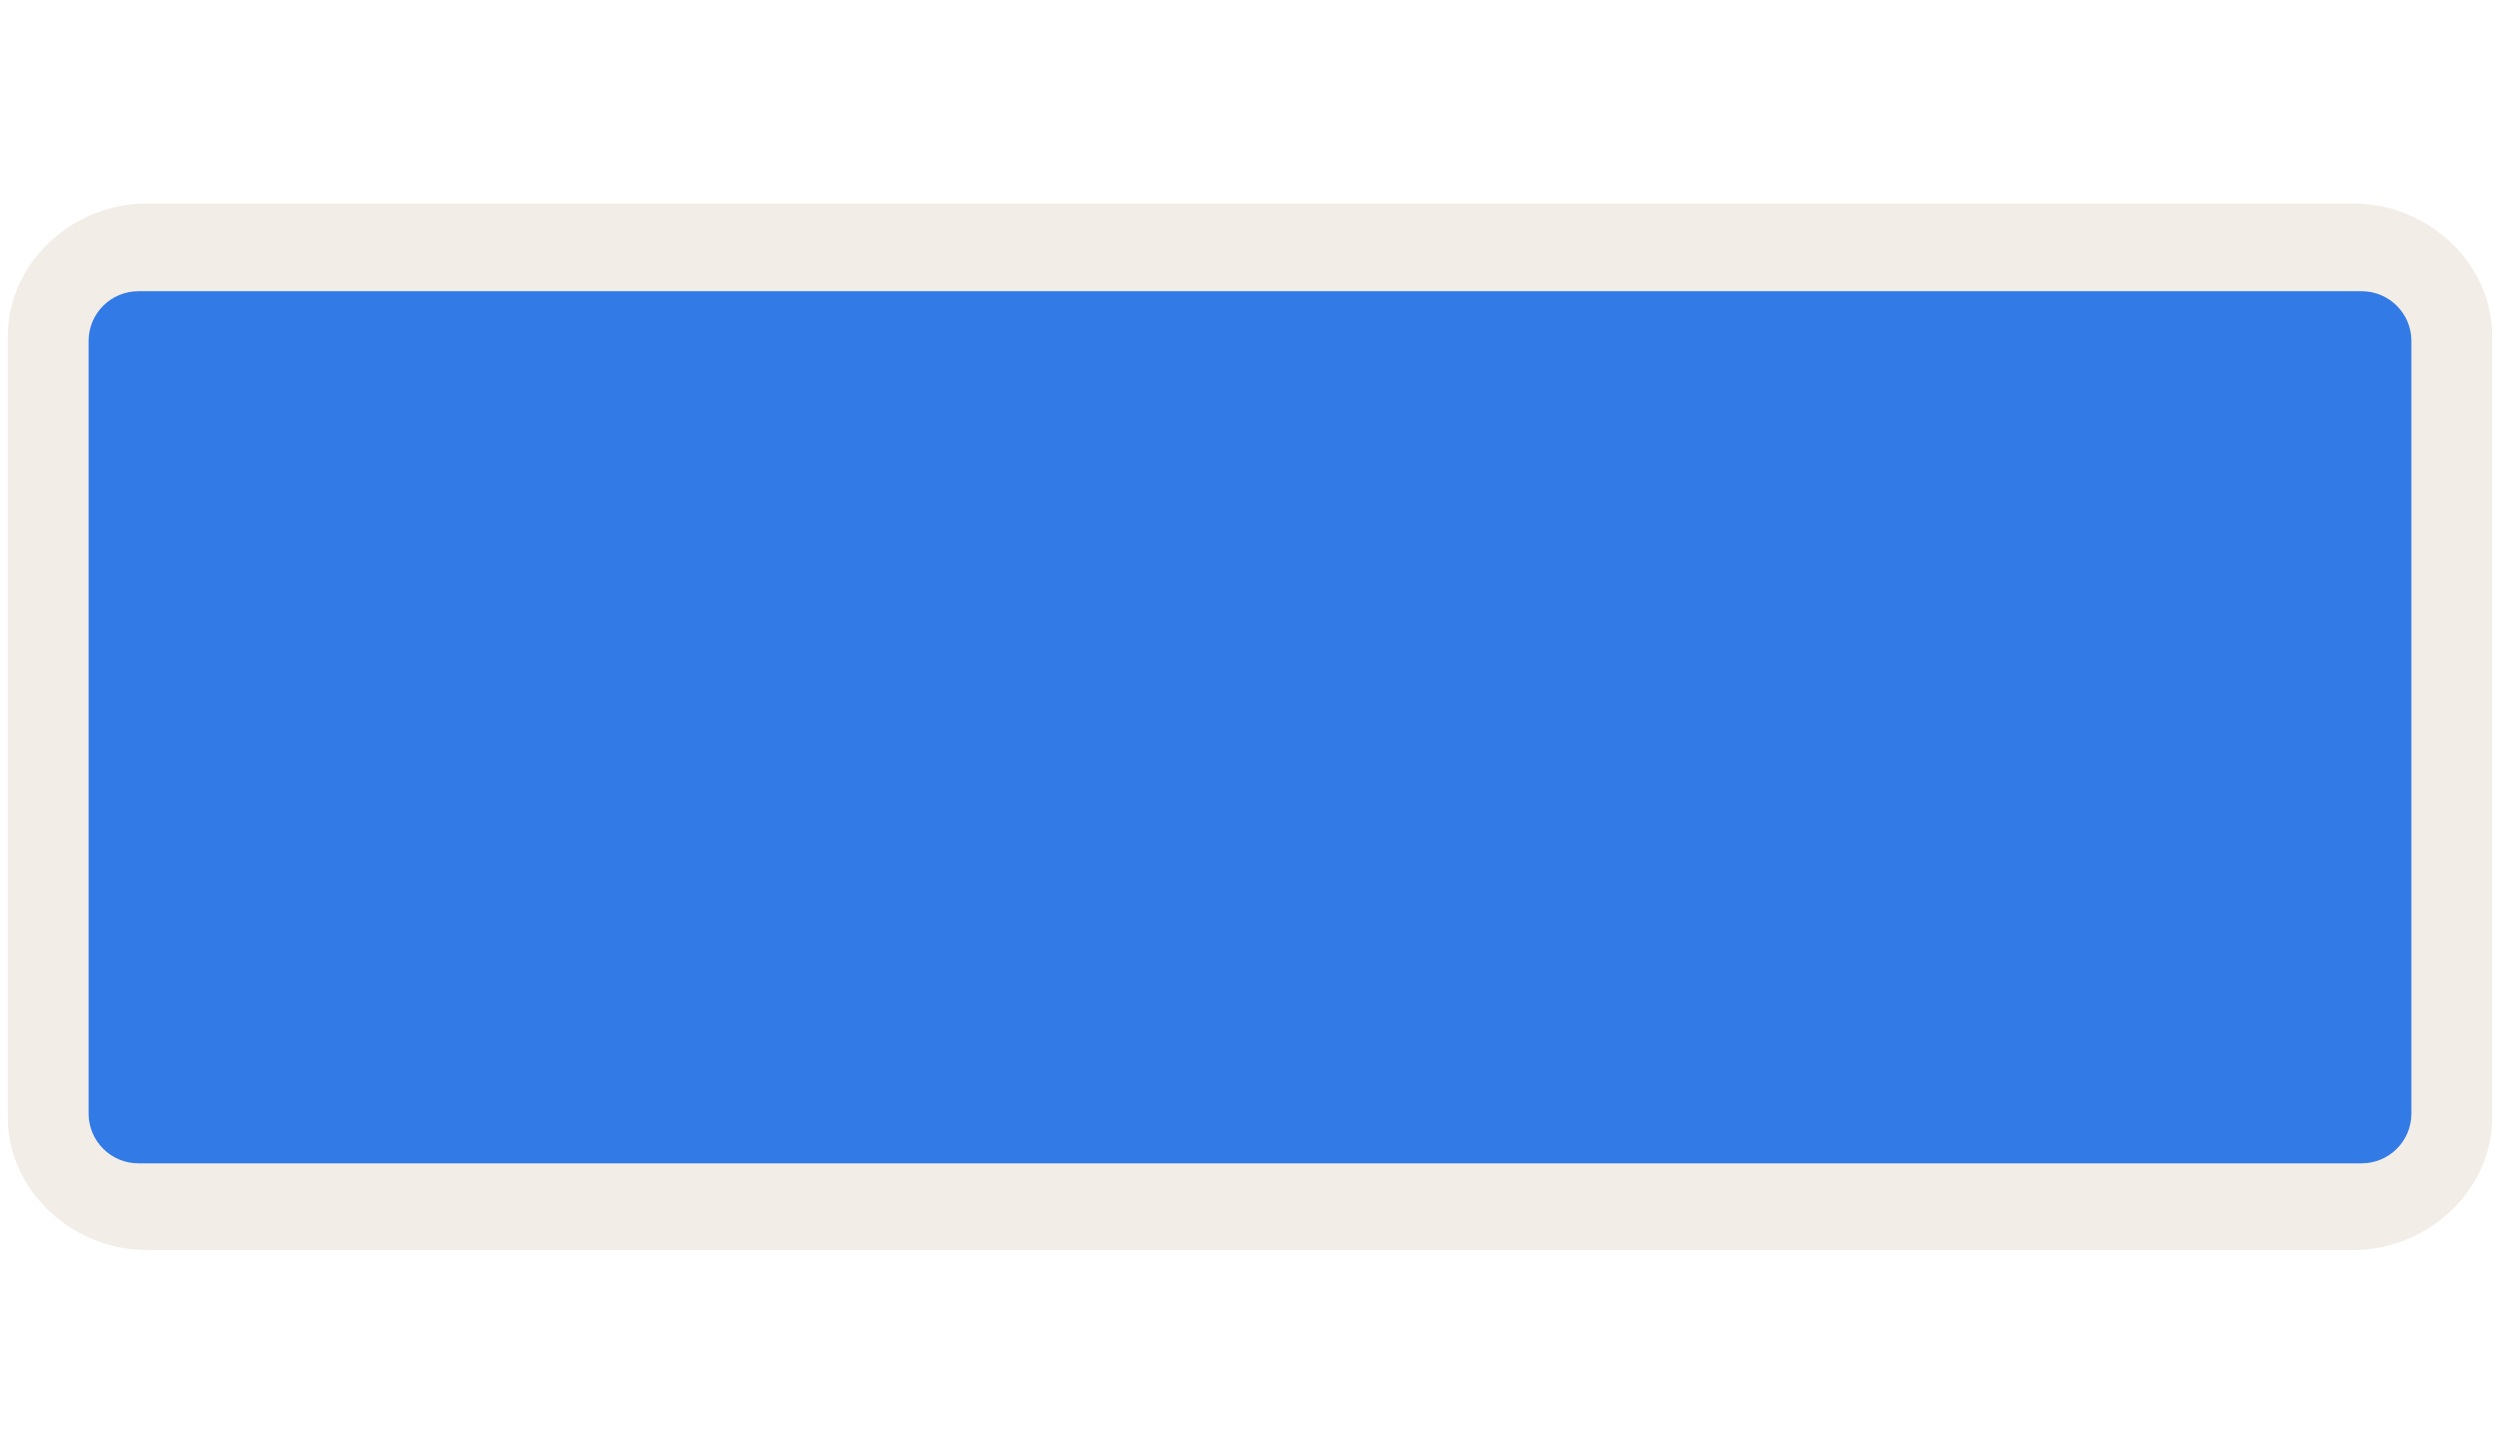
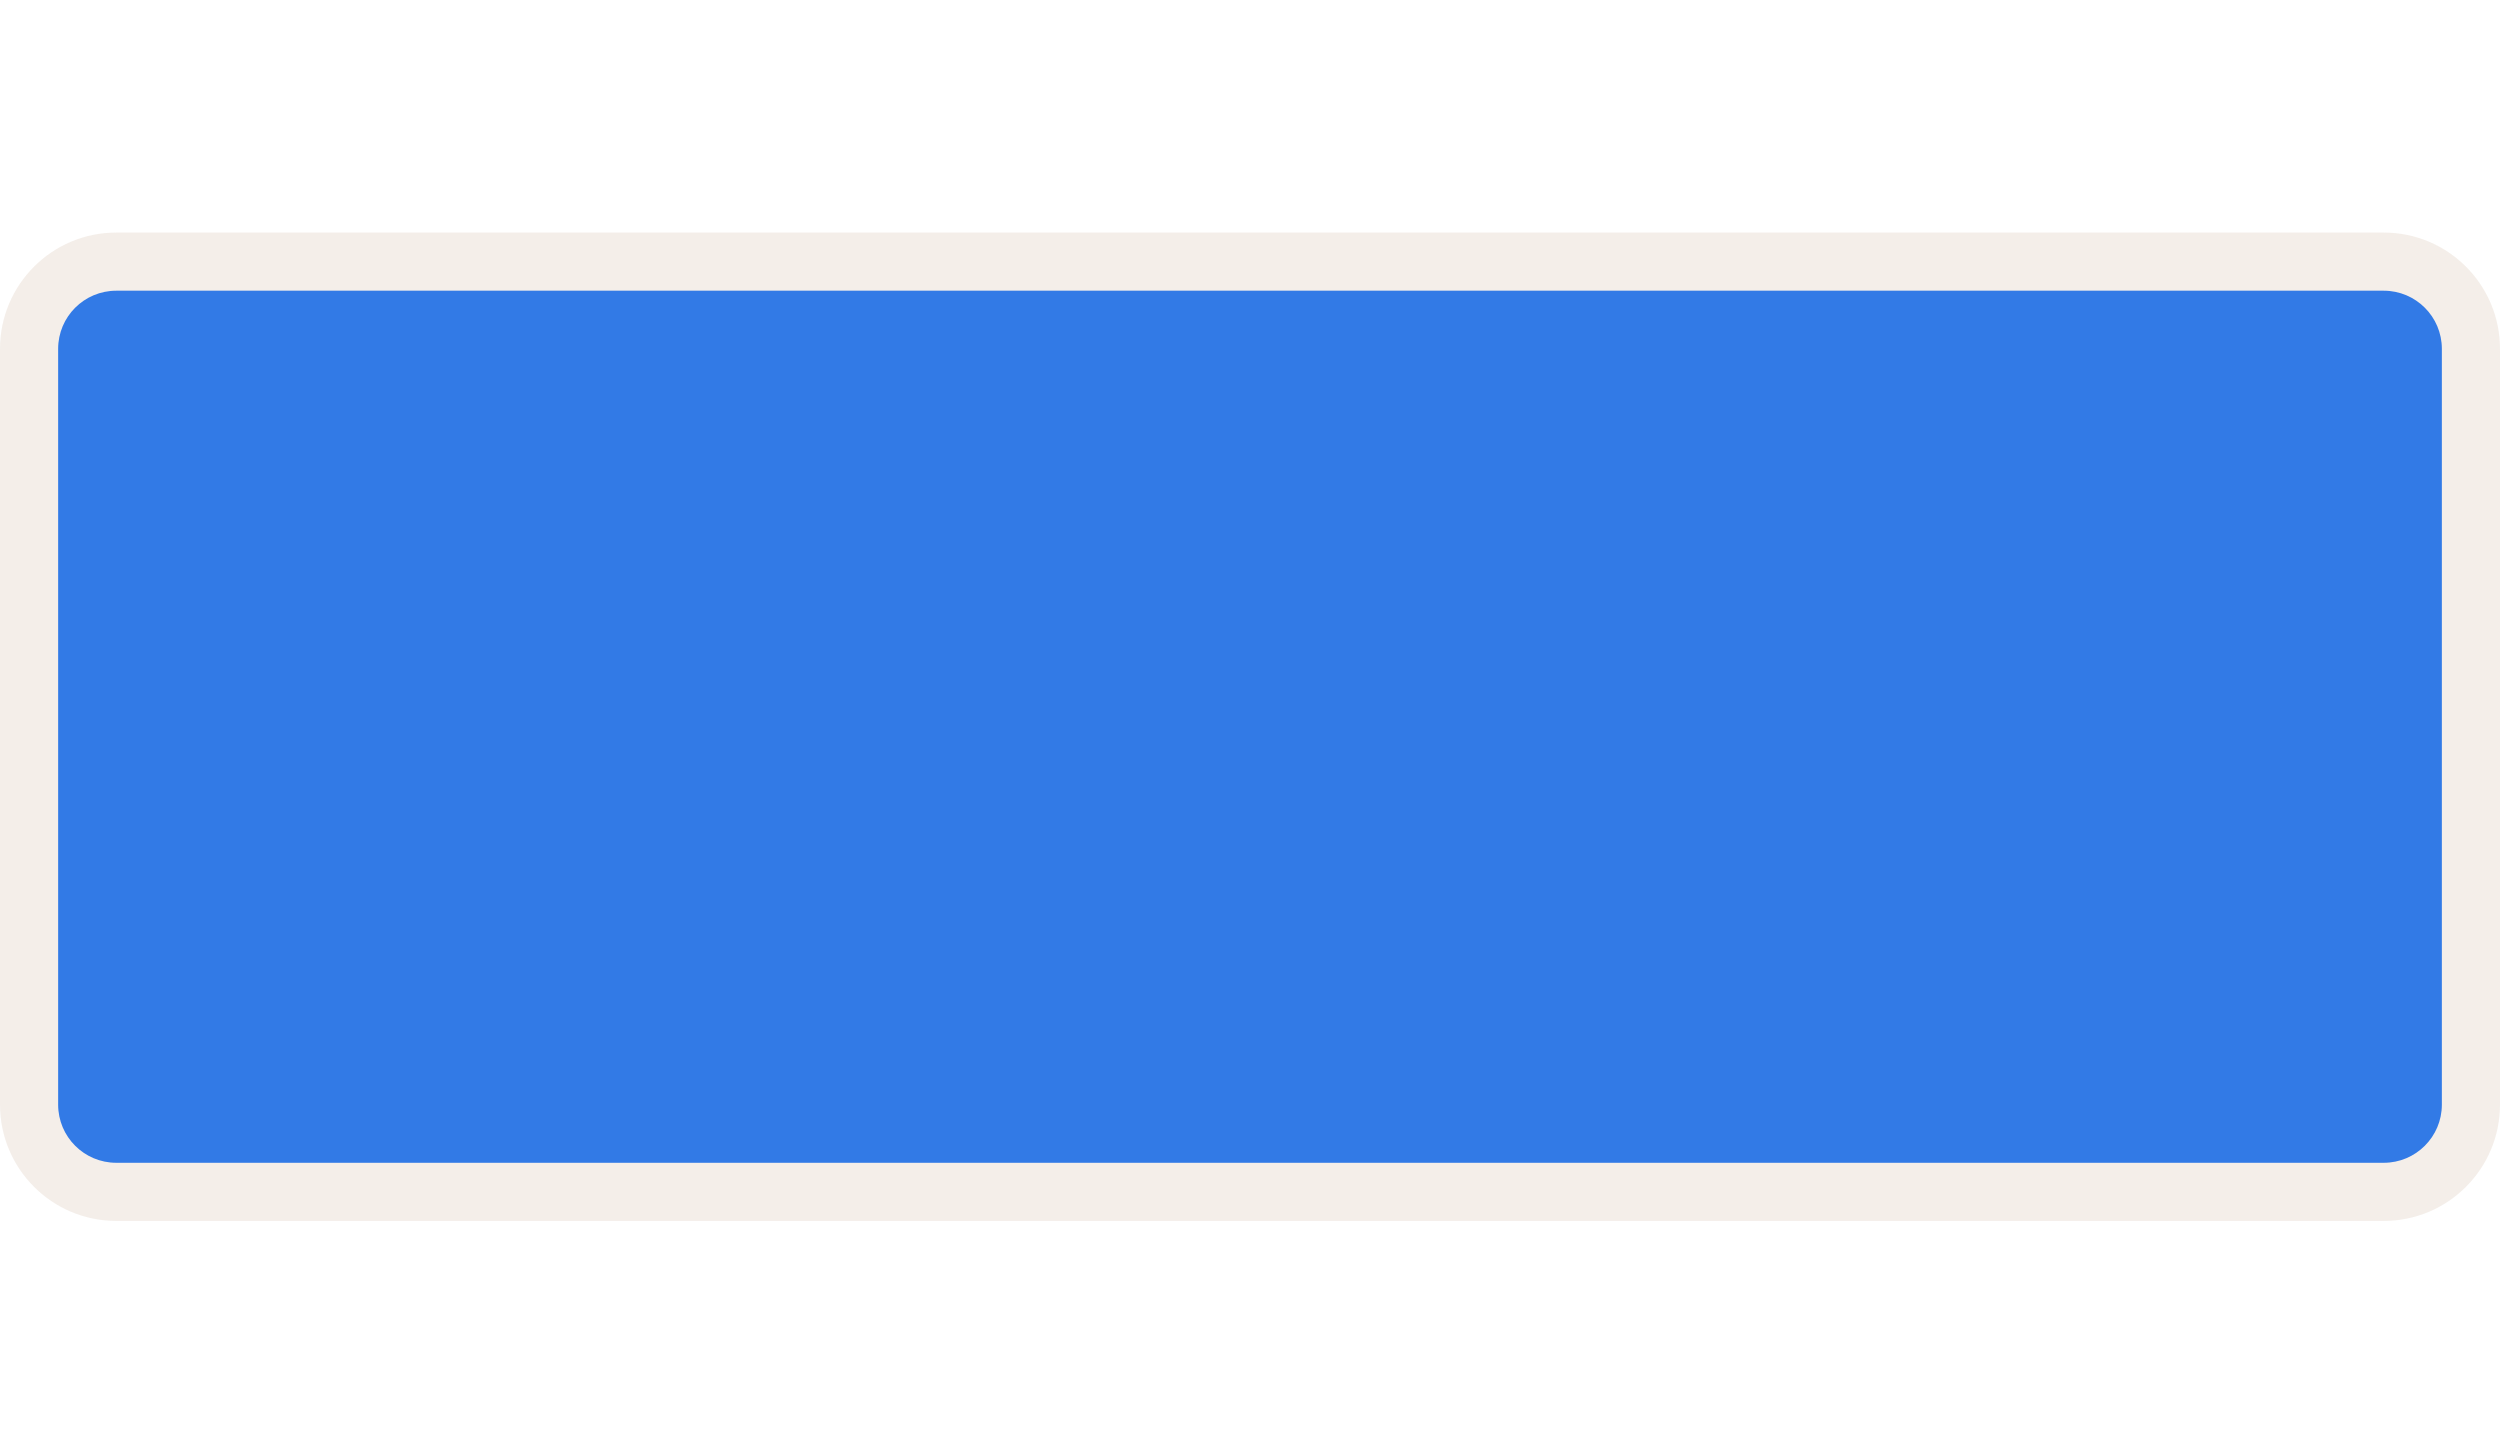
<svg xmlns="http://www.w3.org/2000/svg" width="43" height="25" viewBox="0 0 43 25" fill="none">
-   <path opacity="0.837" fill-rule="evenodd" clip-rule="evenodd" d="M2.526 3.5C1.227 3.5 0.135 4.538 0.135 5.772V19.228C0.135 20.462 1.227 21.5 2.526 21.5H40.474C41.773 21.5 42.865 20.462 42.865 19.228V5.772C42.865 4.538 41.773 3.5 40.474 3.5H2.526V3.5Z" fill="#F1EAE4" />
-   <path d="M40.621 5.009H2.379C1.907 5.009 1.524 5.392 1.524 5.864V19.153C1.524 19.625 1.907 20.009 2.379 20.009H40.621C41.093 20.009 41.476 19.625 41.476 19.153V5.864C41.476 5.392 41.093 5.009 40.621 5.009Z" fill="#327AE6" />
+   <rect opacity="0.8" y="4" width="43" height="17" rx="2" fill="#F1EAE4" />
+   <rect x="1" y="5" width="41" height="15" rx="1" fill="#327AE6" />
</svg>
